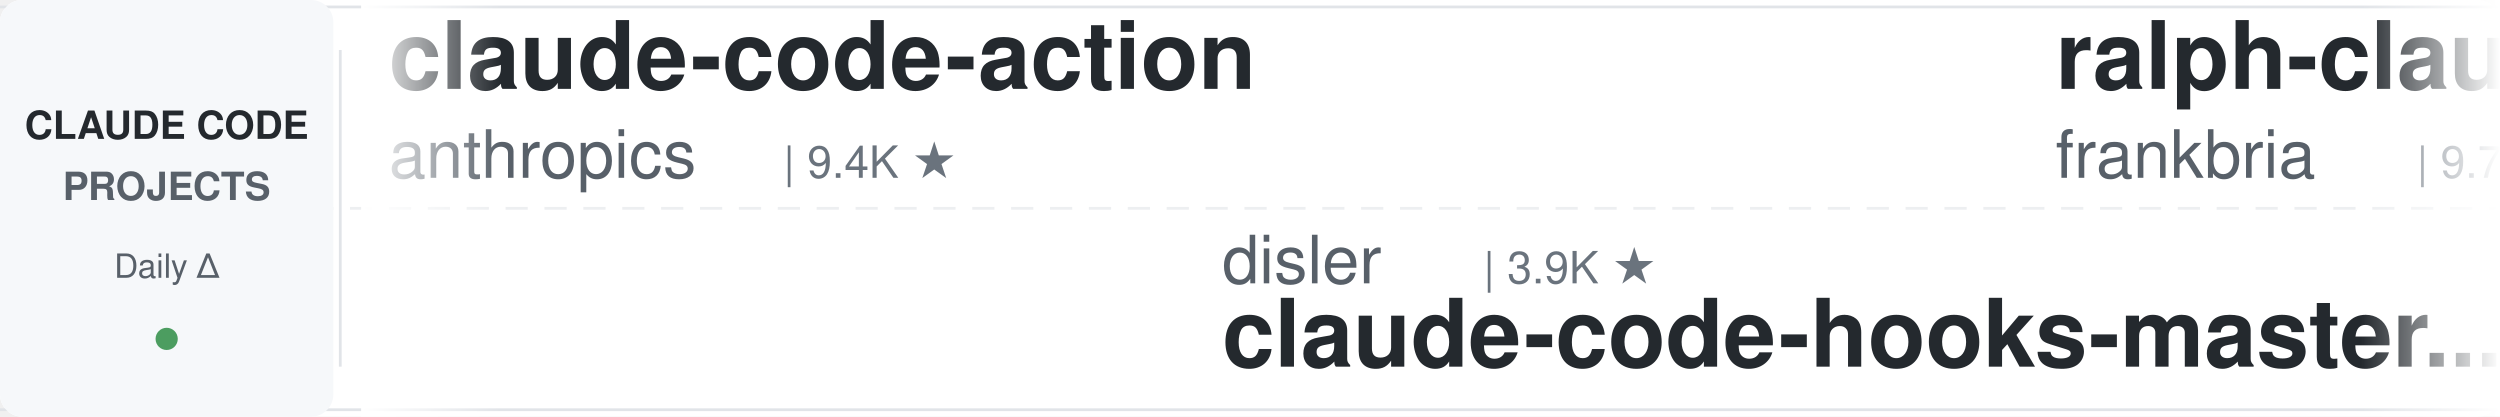
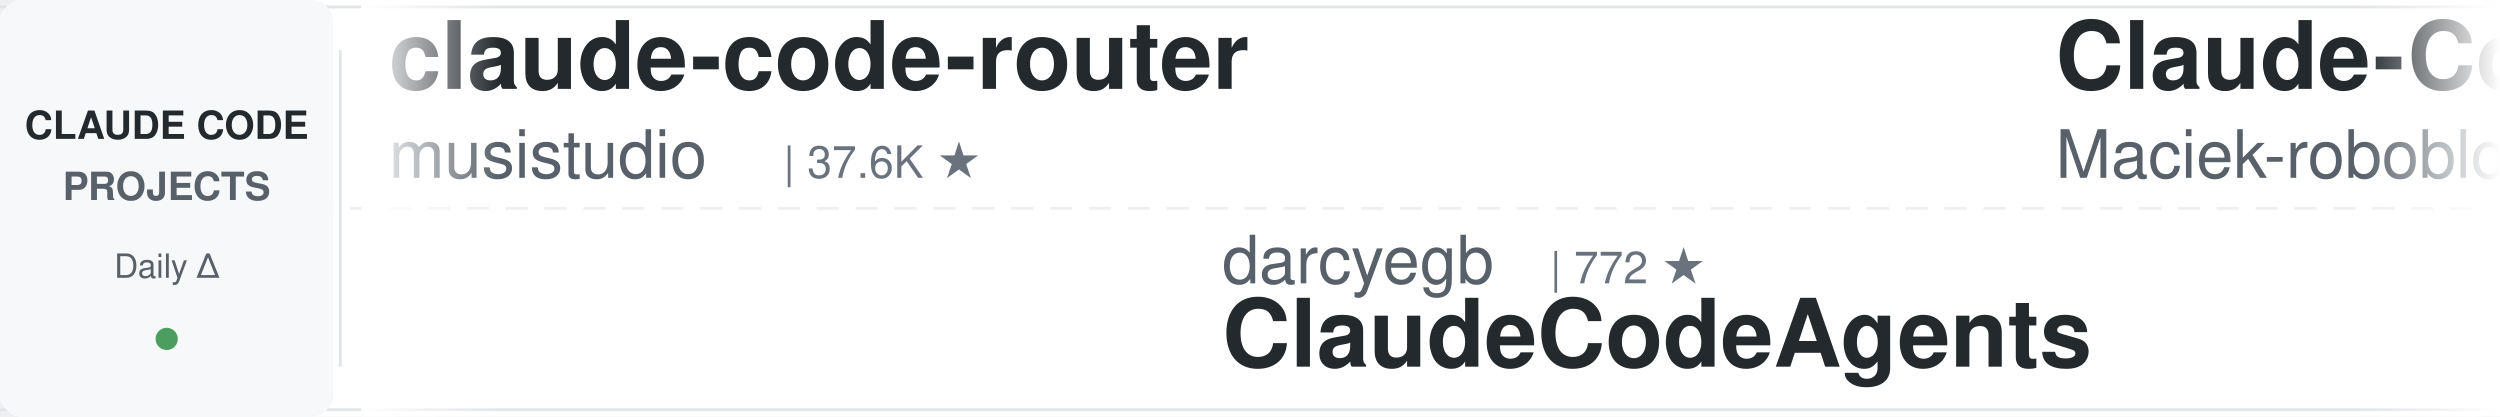
<svg xmlns="http://www.w3.org/2000/svg" width="900" height="150">
  <defs>
    <linearGradient id="leftFade" x1="0%" y1="0%" x2="100%" y2="0%">
      <stop offset="0%" style="stop-color:#ffffff;stop-opacity:1" />
      <stop offset="100%" style="stop-color:#ffffff;stop-opacity:0" />
    </linearGradient>
    <linearGradient id="rightFade" x1="0%" y1="0%" x2="100%" y2="0%">
      <stop offset="0%" style="stop-color:#ffffff;stop-opacity:0" />
      <stop offset="100%" style="stop-color:#ffffff;stop-opacity:1" />
    </linearGradient>
  </defs>
  <rect width="900" height="150" fill="#ffffff" rx="8" />
  <rect x="0" y="2" width="900" height="1" fill="#e1e4e8" />
  <rect x="0" y="147" width="900" height="1" fill="#e1e4e8" />
  <line x1="0" y1="75" x2="900" y2="75" stroke="#e1e4e8" stroke-width="1" stroke-dasharray="8 6" opacity="0.6" />
  <rect x="0" y="0" width="120" height="150" fill="#f6f8fa" rx="8" />
  <text x="60" y="50" font-family="-apple-system, BlinkMacSystemFont, 'Segoe UI', Helvetica, Arial, sans-serif" font-size="14" font-weight="600" fill="#24292e" text-anchor="middle">CLAUDE CODE</text>
  <text x="60" y="72" font-family="-apple-system, BlinkMacSystemFont, 'Segoe UI', Helvetica, Arial, sans-serif" font-size="14" font-weight="600" fill="#586069" text-anchor="middle">PROJECTS</text>
  <text x="60" y="100" font-family="-apple-system, BlinkMacSystemFont, 'Segoe UI', Helvetica, Arial, sans-serif" font-size="12" font-weight="500" fill="#586069" text-anchor="middle">Daily Δ</text>
  <circle cx="60" cy="122" r="4" fill="#22863a" opacity="0.8" />
  <rect x="122" y="18" width="1" height="114" fill="#e1e4e8" />
  <clipPath id="tickerClip">
    <rect x="130" y="0" width="770" height="150" />
  </clipPath>
  <g clip-path="url(#tickerClip)">
    <g id="tickerItems">
      <animateTransform attributeName="transform" attributeType="XML" type="translate" from="0 0" to="-3000 0" dur="54s" repeatCount="indefinite" />
      <g transform="translate(0, 0)">
-         <text x="140" y="32" font-family="-apple-system, BlinkMacSystemFont, 'Segoe UI', Helvetica, Arial, sans-serif" font-size="34" font-weight="600" fill="#24292e">claude-code-action</text>
-         <text x="140" y="64" font-family="-apple-system, BlinkMacSystemFont, 'Segoe UI', Helvetica, Arial, sans-serif" font-size="24" font-weight="400" fill="#586069">anthropics</text>
-         <text x="282" y="64" font-family="-apple-system, BlinkMacSystemFont, 'Segoe UI', Helvetica, Arial, sans-serif" font-size="16" font-weight="500" fill="#6a737d">| 9.4K ★</text>
+         <text x="140" y="32" font-family="-apple-system, BlinkMacSystemFont, 'Segoe UI', Helvetica, Arial, sans-serif" font-size="34" font-weight="600" fill="#24292e">claude-code-router</text>
+         <text x="140" y="64" font-family="-apple-system, BlinkMacSystemFont, 'Segoe UI', Helvetica, Arial, sans-serif" font-size="24" font-weight="400" fill="#586069">musistudio</text>
+         <text x="282" y="64" font-family="-apple-system, BlinkMacSystemFont, 'Segoe UI', Helvetica, Arial, sans-serif" font-size="16" font-weight="500" fill="#6a737d">| 37.6K ★</text>
      </g>
      <g transform="translate(300, 0)">
-         <text x="140" y="102" font-family="-apple-system, BlinkMacSystemFont, 'Segoe UI', Helvetica, Arial, sans-serif" font-size="24" font-weight="400" fill="#586069">disler</text>
-         <text x="234" y="102" font-family="-apple-system, BlinkMacSystemFont, 'Segoe UI', Helvetica, Arial, sans-serif" font-size="16" font-weight="500" fill="#6a737d">| 3.9K ★</text>
-         <text x="140" y="132" font-family="-apple-system, BlinkMacSystemFont, 'Segoe UI', Helvetica, Arial, sans-serif" font-size="34" font-weight="600" fill="#24292e">claude-code-hooks-master...</text>
+         <text x="140" y="102" font-family="-apple-system, BlinkMacSystemFont, 'Segoe UI', Helvetica, Arial, sans-serif" font-size="24" font-weight="400" fill="#586069">darcyegb</text>
+         <text x="258" y="102" font-family="-apple-system, BlinkMacSystemFont, 'Segoe UI', Helvetica, Arial, sans-serif" font-size="16" font-weight="500" fill="#6a737d">| 772 ★</text>
+         <text x="140" y="132" font-family="-apple-system, BlinkMacSystemFont, 'Segoe UI', Helvetica, Arial, sans-serif" font-size="34" font-weight="600" fill="#24292e">ClaudeCodeAgents</text>
      </g>
      <g transform="translate(600, 0)">
-         <text x="140" y="32" font-family="-apple-system, BlinkMacSystemFont, 'Segoe UI', Helvetica, Arial, sans-serif" font-size="34" font-weight="600" fill="#24292e">ralph-claude-code</text>
-         <text x="140" y="64" font-family="-apple-system, BlinkMacSystemFont, 'Segoe UI', Helvetica, Arial, sans-serif" font-size="24" font-weight="400" fill="#586069">frankbria</text>
-         <text x="270" y="64" font-family="-apple-system, BlinkMacSystemFont, 'Segoe UI', Helvetica, Arial, sans-serif" font-size="16" font-weight="500" fill="#6a737d">| 9.7K ★</text>
+         <text x="140" y="32" font-family="-apple-system, BlinkMacSystemFont, 'Segoe UI', Helvetica, Arial, sans-serif" font-size="34" font-weight="600" fill="#24292e">Claude-Code-Usage-Monito...</text>
+         <text x="140" y="64" font-family="-apple-system, BlinkMacSystemFont, 'Segoe UI', Helvetica, Arial, sans-serif" font-size="24" font-weight="400" fill="#586069">Maciek-roboblog</text>
+         <text x="342" y="64" font-family="-apple-system, BlinkMacSystemFont, 'Segoe UI', Helvetica, Arial, sans-serif" font-size="16" font-weight="500" fill="#6a737d">| 8.7K ★</text>
      </g>
      <g transform="translate(900, 0)">
-         <text x="140" y="102" font-family="-apple-system, BlinkMacSystemFont, 'Segoe UI', Helvetica, Arial, sans-serif" font-size="24" font-weight="400" fill="#586069">lorryjovens-hub</text>
-         <text x="342" y="102" font-family="-apple-system, BlinkMacSystemFont, 'Segoe UI', Helvetica, Arial, sans-serif" font-size="16" font-weight="500" fill="#6a737d">| 1.7K ★</text>
-         <text x="140" y="132" font-family="-apple-system, BlinkMacSystemFont, 'Segoe UI', Helvetica, Arial, sans-serif" font-size="34" font-weight="600" fill="#24292e">claude-code-rust</text>
+         <text x="140" y="102" font-family="-apple-system, BlinkMacSystemFont, 'Segoe UI', Helvetica, Arial, sans-serif" font-size="24" font-weight="400" fill="#586069">SeemSeam</text>
+         <text x="258" y="102" font-family="-apple-system, BlinkMacSystemFont, 'Segoe UI', Helvetica, Arial, sans-serif" font-size="16" font-weight="500" fill="#6a737d">| 3.6K ★</text>
+         <text x="140" y="132" font-family="-apple-system, BlinkMacSystemFont, 'Segoe UI', Helvetica, Arial, sans-serif" font-size="34" font-weight="600" fill="#24292e">claude_codex_bridge</text>
      </g>
      <g transform="translate(1200, 0)">
-         <text x="140" y="32" font-family="-apple-system, BlinkMacSystemFont, 'Segoe UI', Helvetica, Arial, sans-serif" font-size="34" font-weight="600" fill="#24292e">ECC</text>
-         <text x="140" y="64" font-family="-apple-system, BlinkMacSystemFont, 'Segoe UI', Helvetica, Arial, sans-serif" font-size="24" font-weight="400" fill="#586069">affaan-m</text>
-         <text x="258" y="64" font-family="-apple-system, BlinkMacSystemFont, 'Segoe UI', Helvetica, Arial, sans-serif" font-size="16" font-weight="500" fill="#6a737d">| 274.5K ★</text>
+         <text x="140" y="32" font-family="-apple-system, BlinkMacSystemFont, 'Segoe UI', Helvetica, Arial, sans-serif" font-size="34" font-weight="600" fill="#24292e">claude-code-settings</text>
+         <text x="140" y="64" font-family="-apple-system, BlinkMacSystemFont, 'Segoe UI', Helvetica, Arial, sans-serif" font-size="24" font-weight="400" fill="#586069">feiskyer</text>
+         <text x="258" y="64" font-family="-apple-system, BlinkMacSystemFont, 'Segoe UI', Helvetica, Arial, sans-serif" font-size="16" font-weight="500" fill="#6a737d">| 1.7K ★</text>
      </g>
      <g transform="translate(1500, 0)">
-         <text x="140" y="102" font-family="-apple-system, BlinkMacSystemFont, 'Segoe UI', Helvetica, Arial, sans-serif" font-size="24" font-weight="400" fill="#586069">shareAI-lab</text>
-         <text x="294" y="102" font-family="-apple-system, BlinkMacSystemFont, 'Segoe UI', Helvetica, Arial, sans-serif" font-size="16" font-weight="500" fill="#6a737d">| 78.1K ★</text>
-         <text x="140" y="132" font-family="-apple-system, BlinkMacSystemFont, 'Segoe UI', Helvetica, Arial, sans-serif" font-size="34" font-weight="600" fill="#24292e">learn-claude-code</text>
+         <text x="140" y="102" font-family="-apple-system, BlinkMacSystemFont, 'Segoe UI', Helvetica, Arial, sans-serif" font-size="24" font-weight="400" fill="#586069">ccplugins</text>
+         <text x="270" y="102" font-family="-apple-system, BlinkMacSystemFont, 'Segoe UI', Helvetica, Arial, sans-serif" font-size="16" font-weight="500" fill="#6a737d">| 968 ★</text>
+         <text x="140" y="132" font-family="-apple-system, BlinkMacSystemFont, 'Segoe UI', Helvetica, Arial, sans-serif" font-size="34" font-weight="600" fill="#24292e">awesome-claude-code-plug...</text>
      </g>
      <g transform="translate(1800, 0)">
-         <text x="140" y="32" font-family="-apple-system, BlinkMacSystemFont, 'Segoe UI', Helvetica, Arial, sans-serif" font-size="34" font-weight="600" fill="#24292e">claude-code-telegram</text>
-         <text x="140" y="64" font-family="-apple-system, BlinkMacSystemFont, 'Segoe UI', Helvetica, Arial, sans-serif" font-size="24" font-weight="400" fill="#586069">overwirehq</text>
-         <text x="282" y="64" font-family="-apple-system, BlinkMacSystemFont, 'Segoe UI', Helvetica, Arial, sans-serif" font-size="16" font-weight="500" fill="#6a737d">| 2.8K ★</text>
+         <text x="140" y="32" font-family="-apple-system, BlinkMacSystemFont, 'Segoe UI', Helvetica, Arial, sans-serif" font-size="34" font-weight="600" fill="#24292e">Claude-Code-Source-Study</text>
+         <text x="140" y="64" font-family="-apple-system, BlinkMacSystemFont, 'Segoe UI', Helvetica, Arial, sans-serif" font-size="24" font-weight="400" fill="#586069">luyao618</text>
+         <text x="258" y="64" font-family="-apple-system, BlinkMacSystemFont, 'Segoe UI', Helvetica, Arial, sans-serif" font-size="16" font-weight="500" fill="#6a737d">| 1.7K ★</text>
      </g>
      <g transform="translate(2100, 0)">
-         <text x="140" y="102" font-family="-apple-system, BlinkMacSystemFont, 'Segoe UI', Helvetica, Arial, sans-serif" font-size="24" font-weight="400" fill="#586069">anthropics</text>
-         <text x="282" y="102" font-family="-apple-system, BlinkMacSystemFont, 'Segoe UI', Helvetica, Arial, sans-serif" font-size="16" font-weight="500" fill="#6a737d">| 180.0K ★</text>
-         <text x="140" y="132" font-family="-apple-system, BlinkMacSystemFont, 'Segoe UI', Helvetica, Arial, sans-serif" font-size="34" font-weight="600" fill="#24292e">skills</text>
+         <text x="140" y="102" font-family="-apple-system, BlinkMacSystemFont, 'Segoe UI', Helvetica, Arial, sans-serif" font-size="24" font-weight="400" fill="#586069">lintsinghua</text>
+         <text x="294" y="102" font-family="-apple-system, BlinkMacSystemFont, 'Segoe UI', Helvetica, Arial, sans-serif" font-size="16" font-weight="500" fill="#6a737d">| 4.3K ★</text>
+         <text x="140" y="132" font-family="-apple-system, BlinkMacSystemFont, 'Segoe UI', Helvetica, Arial, sans-serif" font-size="34" font-weight="600" fill="#24292e">claude-code-book</text>
      </g>
      <g transform="translate(2400, 0)">
-         <text x="140" y="32" font-family="-apple-system, BlinkMacSystemFont, 'Segoe UI', Helvetica, Arial, sans-serif" font-size="34" font-weight="600" fill="#24292e">claude-code-templates</text>
-         <text x="140" y="64" font-family="-apple-system, BlinkMacSystemFont, 'Segoe UI', Helvetica, Arial, sans-serif" font-size="24" font-weight="400" fill="#586069">davila7</text>
-         <text x="246" y="64" font-family="-apple-system, BlinkMacSystemFont, 'Segoe UI', Helvetica, Arial, sans-serif" font-size="16" font-weight="500" fill="#6a737d">| 32.4K ★</text>
+         <text x="140" y="32" font-family="-apple-system, BlinkMacSystemFont, 'Segoe UI', Helvetica, Arial, sans-serif" font-size="34" font-weight="600" fill="#24292e">claude-code-source</text>
+         <text x="140" y="64" font-family="-apple-system, BlinkMacSystemFont, 'Segoe UI', Helvetica, Arial, sans-serif" font-size="24" font-weight="400" fill="#586069">JrCx7scC</text>
+         <text x="258" y="64" font-family="-apple-system, BlinkMacSystemFont, 'Segoe UI', Helvetica, Arial, sans-serif" font-size="16" font-weight="500" fill="#6a737d">| 375 ★</text>
      </g>
      <g transform="translate(2700, 0)">
-         <text x="140" y="102" font-family="-apple-system, BlinkMacSystemFont, 'Segoe UI', Helvetica, Arial, sans-serif" font-size="24" font-weight="400" fill="#586069">huangjia2019</text>
-         <text x="306" y="102" font-family="-apple-system, BlinkMacSystemFont, 'Segoe UI', Helvetica, Arial, sans-serif" font-size="16" font-weight="500" fill="#6a737d">| 1.1K ★</text>
-         <text x="140" y="132" font-family="-apple-system, BlinkMacSystemFont, 'Segoe UI', Helvetica, Arial, sans-serif" font-size="34" font-weight="600" fill="#24292e">claude-code-engineering</text>
+         <text x="140" y="102" font-family="-apple-system, BlinkMacSystemFont, 'Segoe UI', Helvetica, Arial, sans-serif" font-size="24" font-weight="400" fill="#586069">wanshuiyin</text>
+         <text x="282" y="102" font-family="-apple-system, BlinkMacSystemFont, 'Segoe UI', Helvetica, Arial, sans-serif" font-size="16" font-weight="500" fill="#6a737d">| 17.1K ★</text>
+         <text x="140" y="132" font-family="-apple-system, BlinkMacSystemFont, 'Segoe UI', Helvetica, Arial, sans-serif" font-size="34" font-weight="600" fill="#24292e">Auto-claude-code-researc...</text>
      </g>
      <g transform="translate(3000, 0)">
-         <text x="140" y="32" font-family="-apple-system, BlinkMacSystemFont, 'Segoe UI', Helvetica, Arial, sans-serif" font-size="34" font-weight="600" fill="#24292e">claude-code-action</text>
-         <text x="140" y="64" font-family="-apple-system, BlinkMacSystemFont, 'Segoe UI', Helvetica, Arial, sans-serif" font-size="24" font-weight="400" fill="#586069">anthropics</text>
-         <text x="282" y="64" font-family="-apple-system, BlinkMacSystemFont, 'Segoe UI', Helvetica, Arial, sans-serif" font-size="16" font-weight="500" fill="#6a737d">| 9.4K ★</text>
+         <text x="140" y="32" font-family="-apple-system, BlinkMacSystemFont, 'Segoe UI', Helvetica, Arial, sans-serif" font-size="34" font-weight="600" fill="#24292e">claude-code-router</text>
+         <text x="140" y="64" font-family="-apple-system, BlinkMacSystemFont, 'Segoe UI', Helvetica, Arial, sans-serif" font-size="24" font-weight="400" fill="#586069">musistudio</text>
+         <text x="282" y="64" font-family="-apple-system, BlinkMacSystemFont, 'Segoe UI', Helvetica, Arial, sans-serif" font-size="16" font-weight="500" fill="#6a737d">| 37.6K ★</text>
      </g>
      <g transform="translate(3300, 0)">
-         <text x="140" y="102" font-family="-apple-system, BlinkMacSystemFont, 'Segoe UI', Helvetica, Arial, sans-serif" font-size="24" font-weight="400" fill="#586069">disler</text>
-         <text x="234" y="102" font-family="-apple-system, BlinkMacSystemFont, 'Segoe UI', Helvetica, Arial, sans-serif" font-size="16" font-weight="500" fill="#6a737d">| 3.9K ★</text>
-         <text x="140" y="132" font-family="-apple-system, BlinkMacSystemFont, 'Segoe UI', Helvetica, Arial, sans-serif" font-size="34" font-weight="600" fill="#24292e">claude-code-hooks-master...</text>
+         <text x="140" y="102" font-family="-apple-system, BlinkMacSystemFont, 'Segoe UI', Helvetica, Arial, sans-serif" font-size="24" font-weight="400" fill="#586069">darcyegb</text>
+         <text x="258" y="102" font-family="-apple-system, BlinkMacSystemFont, 'Segoe UI', Helvetica, Arial, sans-serif" font-size="16" font-weight="500" fill="#6a737d">| 772 ★</text>
+         <text x="140" y="132" font-family="-apple-system, BlinkMacSystemFont, 'Segoe UI', Helvetica, Arial, sans-serif" font-size="34" font-weight="600" fill="#24292e">ClaudeCodeAgents</text>
      </g>
      <g transform="translate(3600, 0)">
-         <text x="140" y="32" font-family="-apple-system, BlinkMacSystemFont, 'Segoe UI', Helvetica, Arial, sans-serif" font-size="34" font-weight="600" fill="#24292e">ralph-claude-code</text>
-         <text x="140" y="64" font-family="-apple-system, BlinkMacSystemFont, 'Segoe UI', Helvetica, Arial, sans-serif" font-size="24" font-weight="400" fill="#586069">frankbria</text>
-         <text x="270" y="64" font-family="-apple-system, BlinkMacSystemFont, 'Segoe UI', Helvetica, Arial, sans-serif" font-size="16" font-weight="500" fill="#6a737d">| 9.7K ★</text>
+         <text x="140" y="32" font-family="-apple-system, BlinkMacSystemFont, 'Segoe UI', Helvetica, Arial, sans-serif" font-size="34" font-weight="600" fill="#24292e">Claude-Code-Usage-Monito...</text>
+         <text x="140" y="64" font-family="-apple-system, BlinkMacSystemFont, 'Segoe UI', Helvetica, Arial, sans-serif" font-size="24" font-weight="400" fill="#586069">Maciek-roboblog</text>
+         <text x="342" y="64" font-family="-apple-system, BlinkMacSystemFont, 'Segoe UI', Helvetica, Arial, sans-serif" font-size="16" font-weight="500" fill="#6a737d">| 8.7K ★</text>
      </g>
      <g transform="translate(3900, 0)">
-         <text x="140" y="102" font-family="-apple-system, BlinkMacSystemFont, 'Segoe UI', Helvetica, Arial, sans-serif" font-size="24" font-weight="400" fill="#586069">lorryjovens-hub</text>
-         <text x="342" y="102" font-family="-apple-system, BlinkMacSystemFont, 'Segoe UI', Helvetica, Arial, sans-serif" font-size="16" font-weight="500" fill="#6a737d">| 1.7K ★</text>
-         <text x="140" y="132" font-family="-apple-system, BlinkMacSystemFont, 'Segoe UI', Helvetica, Arial, sans-serif" font-size="34" font-weight="600" fill="#24292e">claude-code-rust</text>
+         <text x="140" y="102" font-family="-apple-system, BlinkMacSystemFont, 'Segoe UI', Helvetica, Arial, sans-serif" font-size="24" font-weight="400" fill="#586069">SeemSeam</text>
+         <text x="258" y="102" font-family="-apple-system, BlinkMacSystemFont, 'Segoe UI', Helvetica, Arial, sans-serif" font-size="16" font-weight="500" fill="#6a737d">| 3.6K ★</text>
+         <text x="140" y="132" font-family="-apple-system, BlinkMacSystemFont, 'Segoe UI', Helvetica, Arial, sans-serif" font-size="34" font-weight="600" fill="#24292e">claude_codex_bridge</text>
      </g>
    </g>
  </g>
  <rect x="130" y="0" width="50" height="150" fill="url(#leftFade)" />
  <rect x="850" y="0" width="50" height="150" fill="url(#rightFade)" />
</svg>
